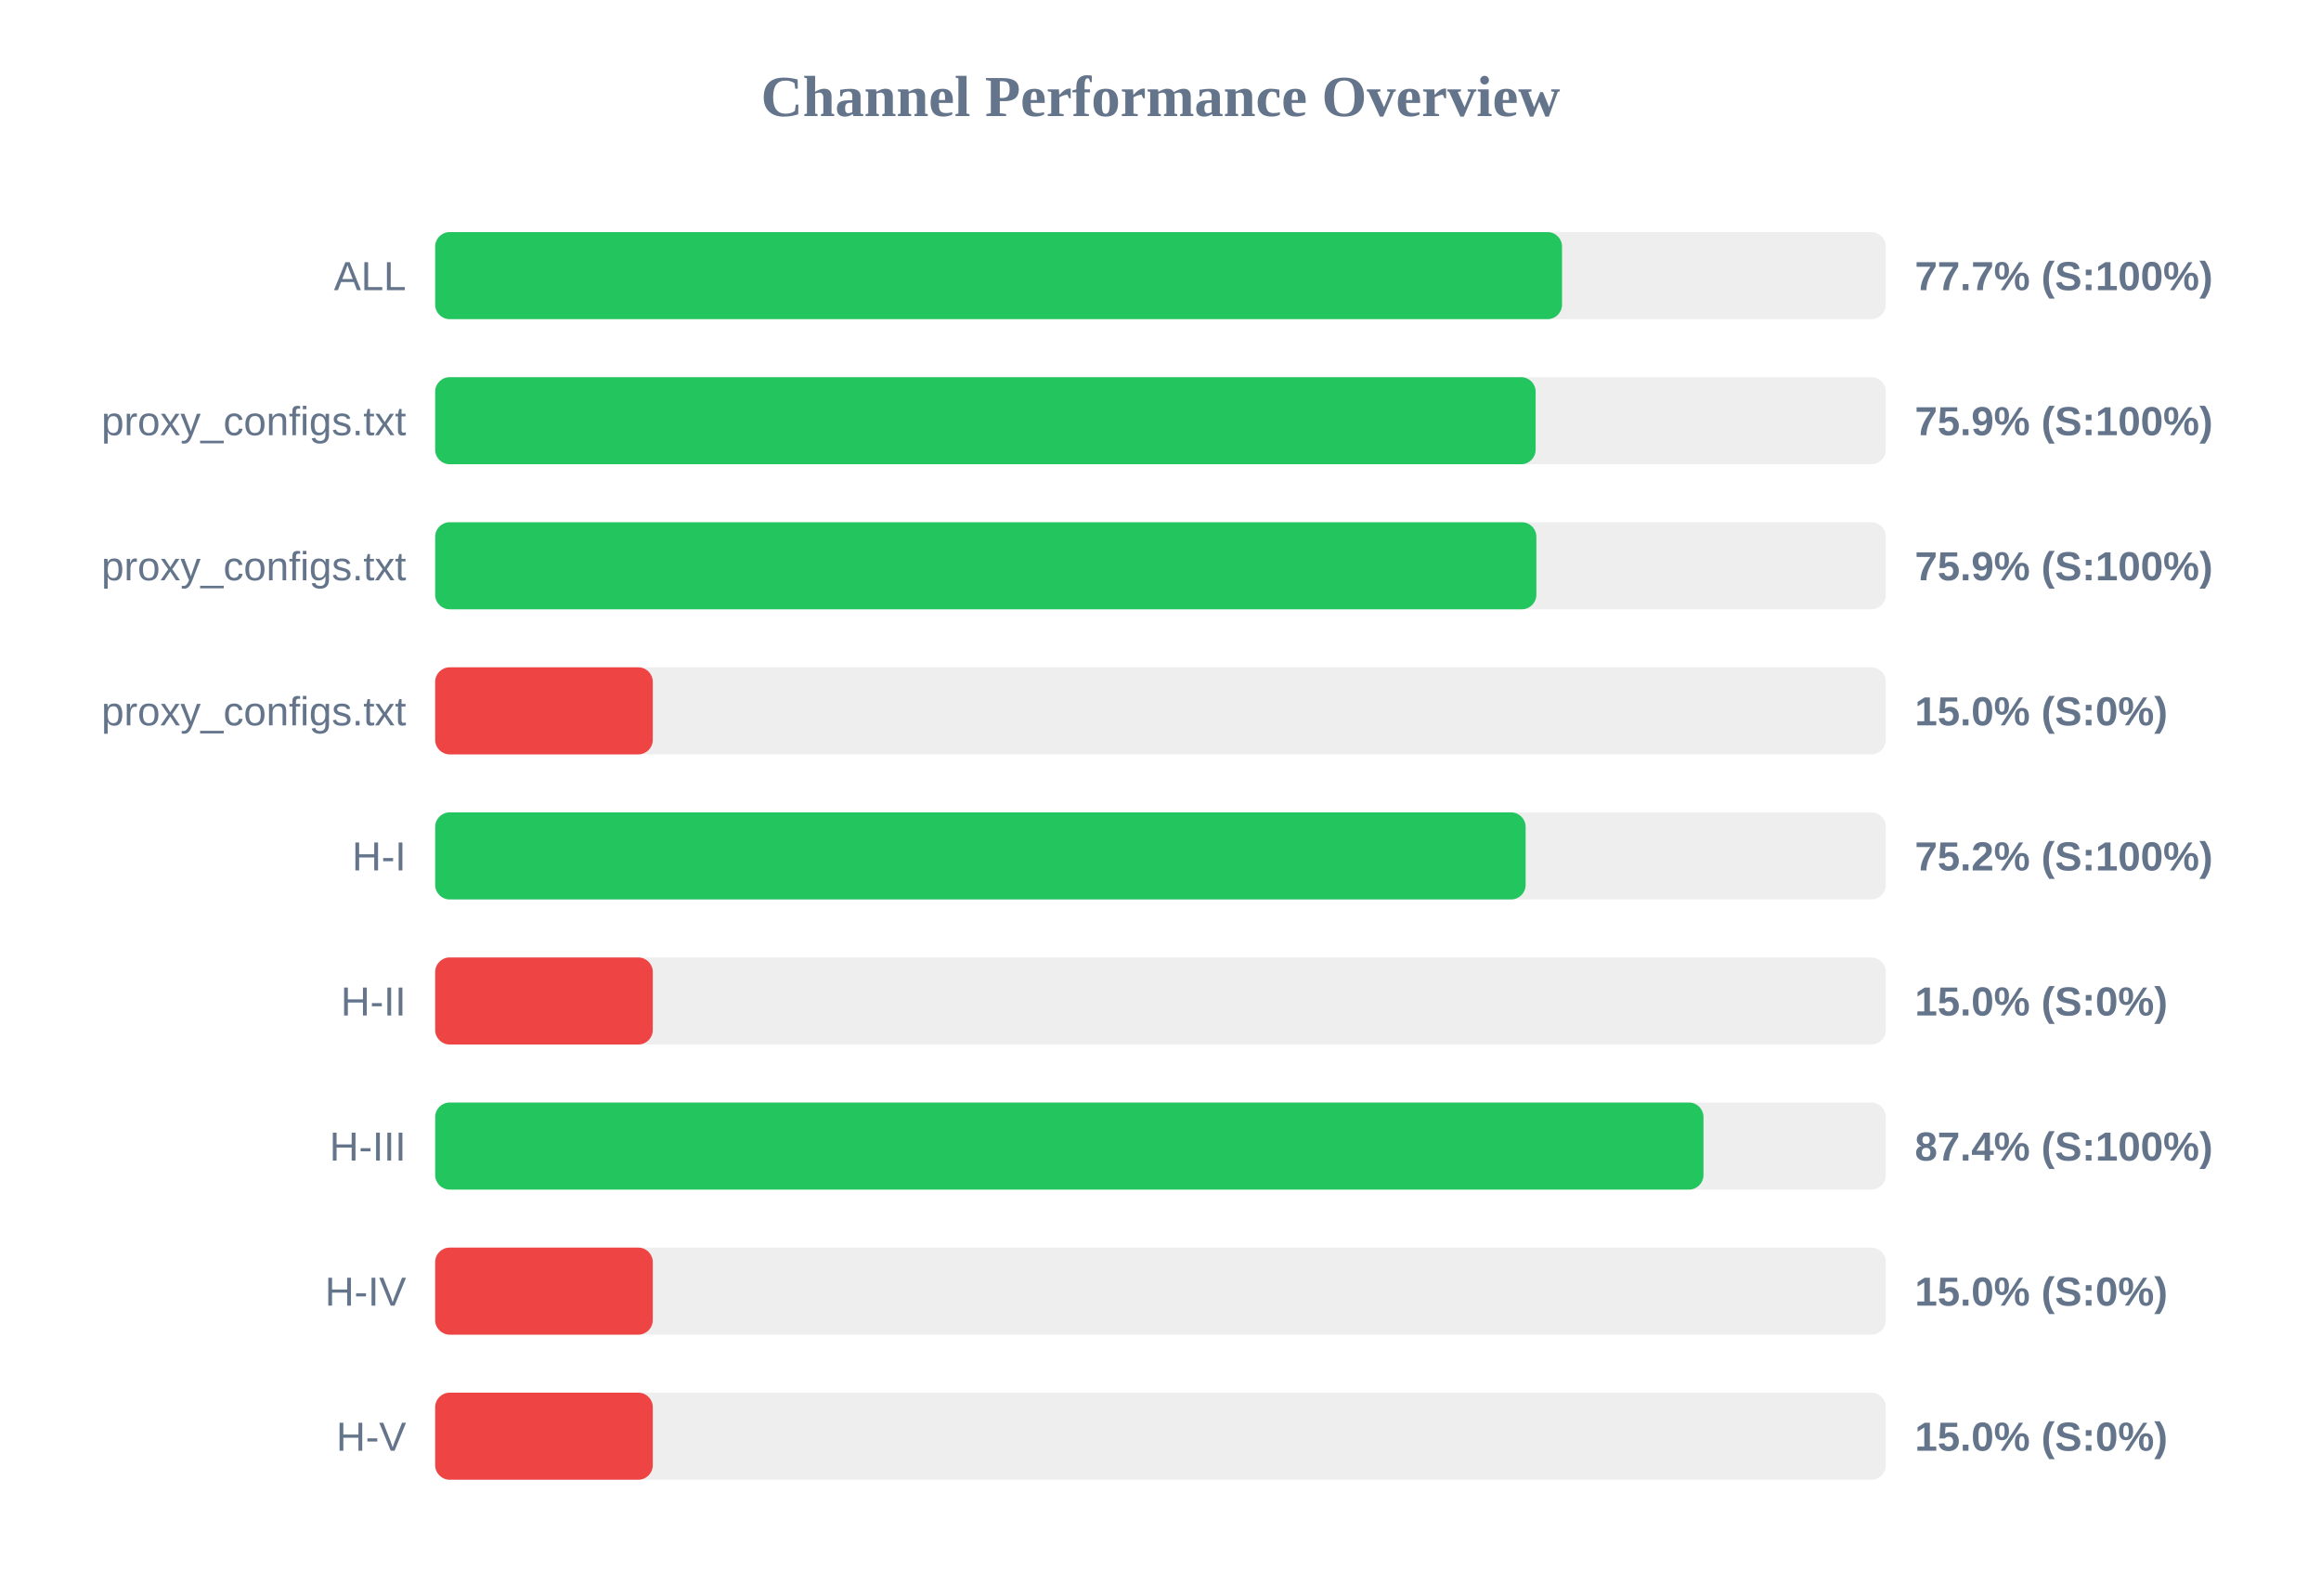
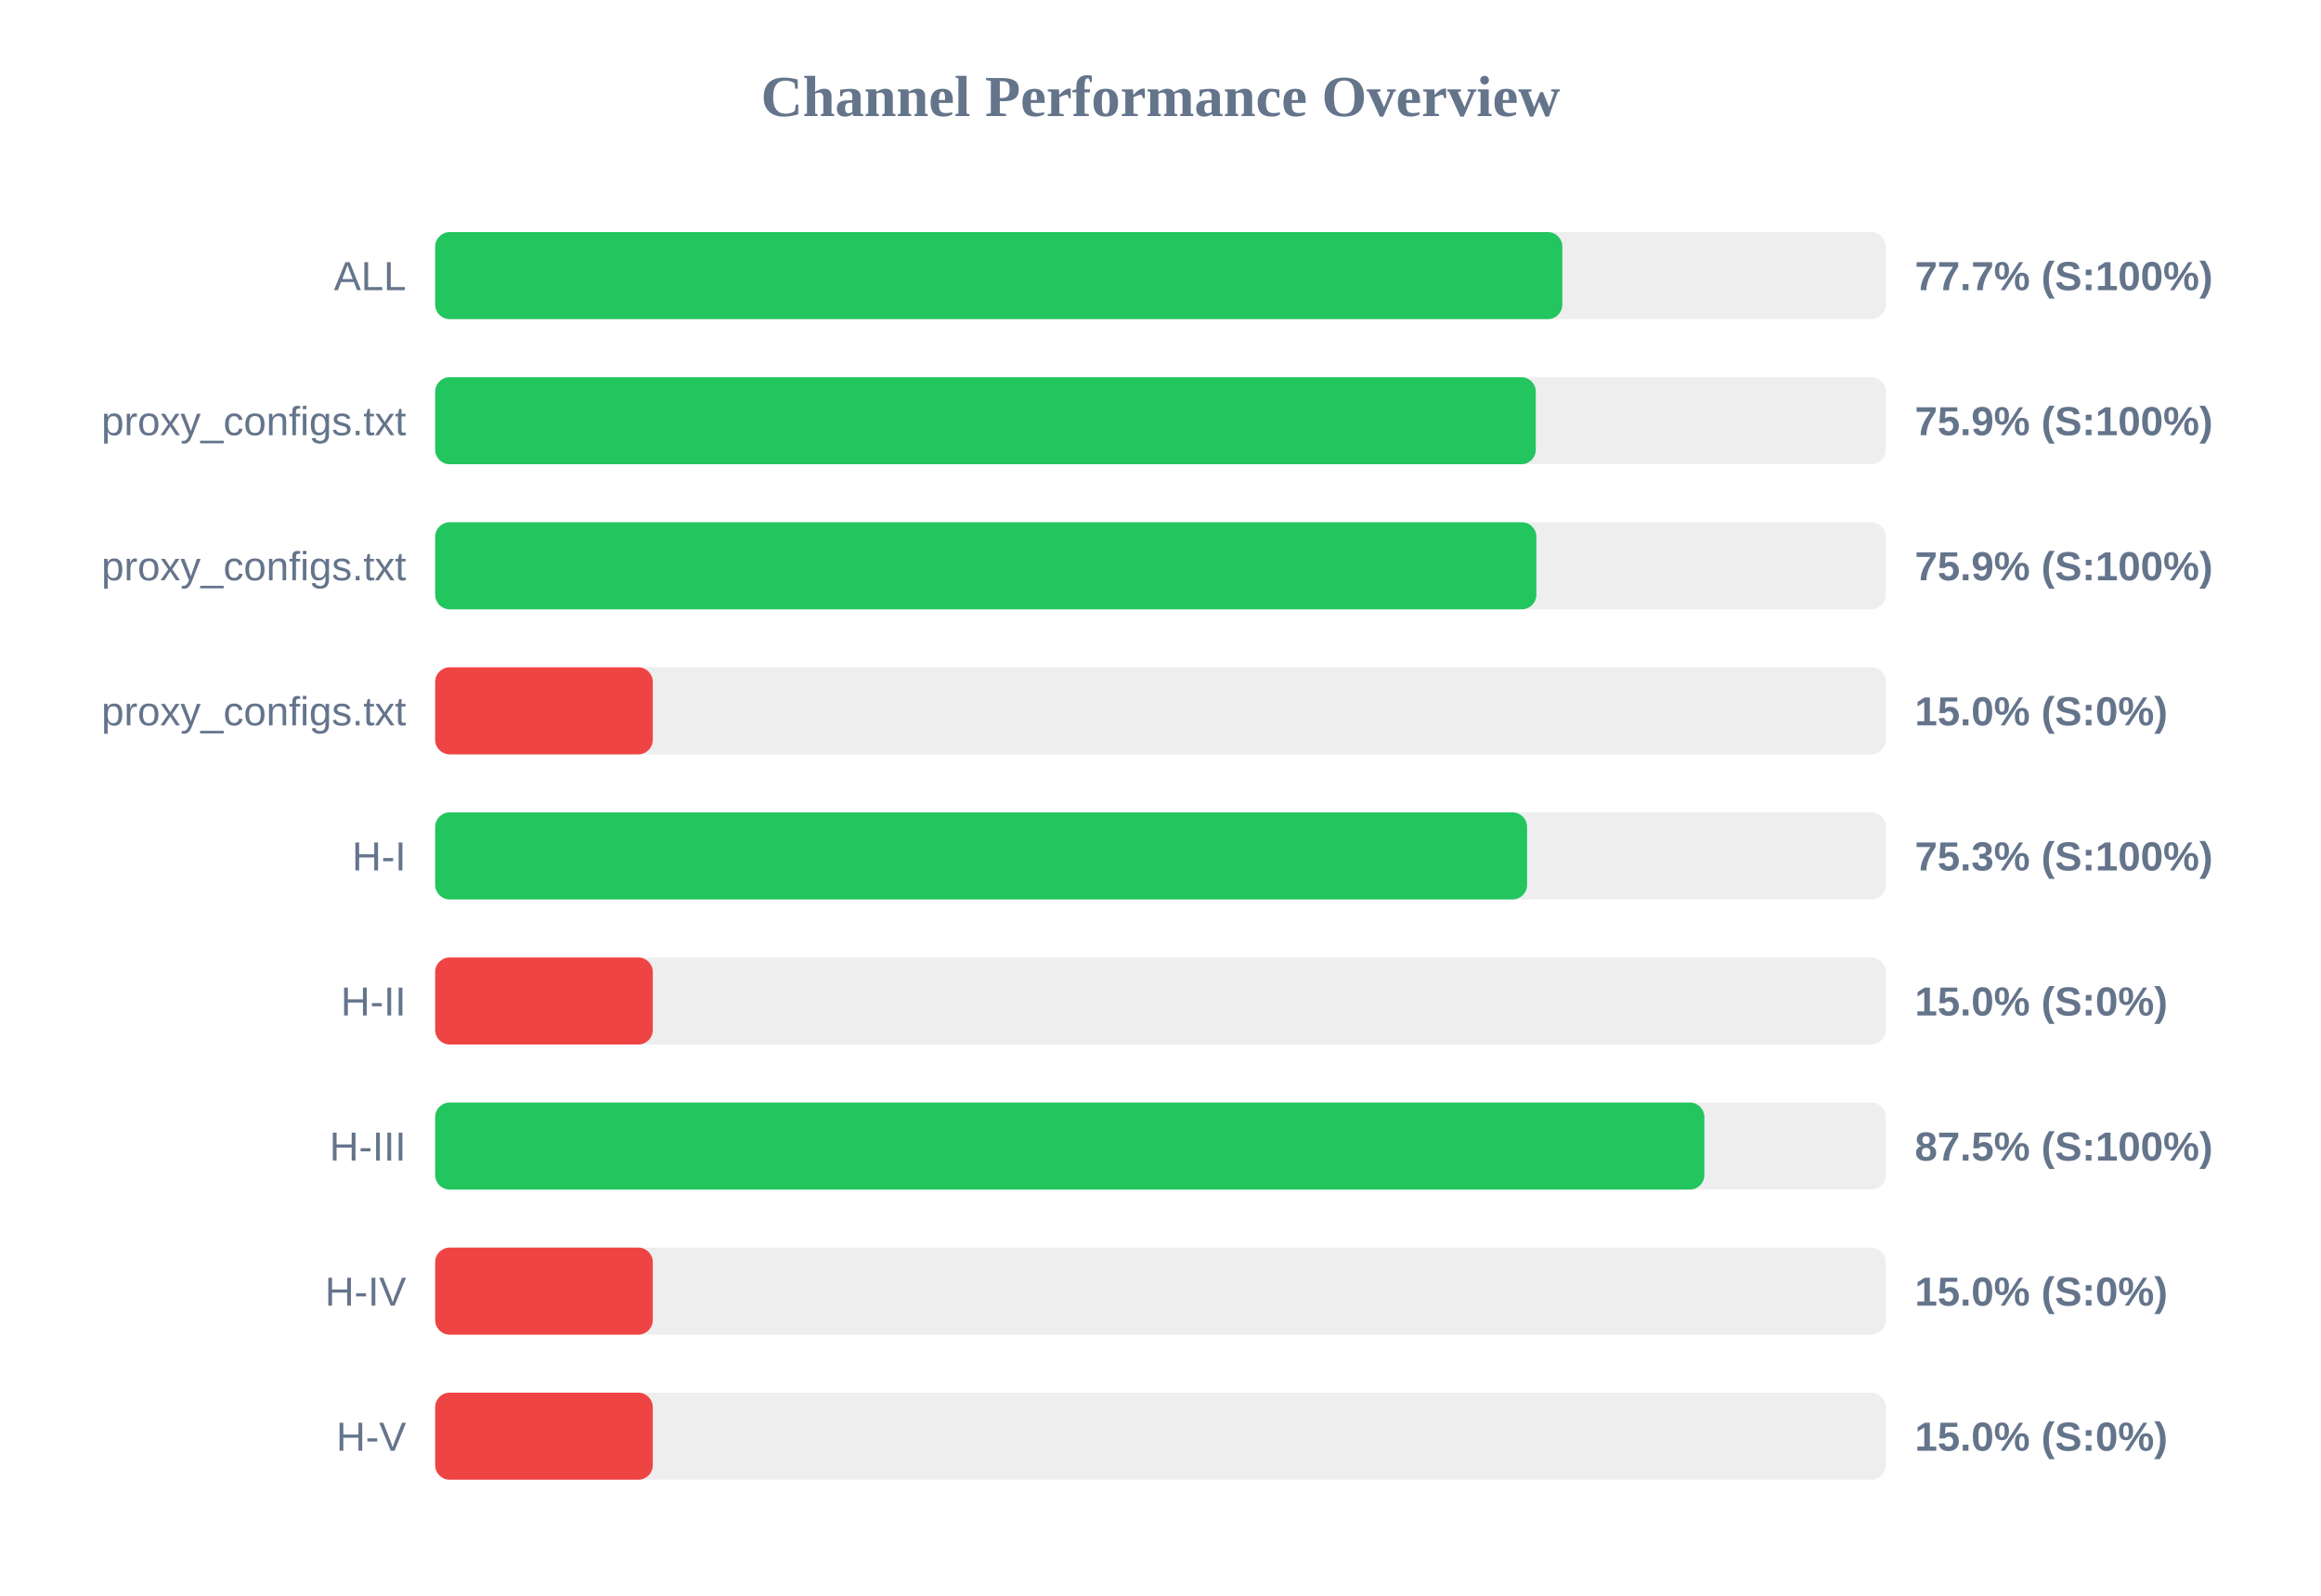
<svg xmlns="http://www.w3.org/2000/svg" width="800" height="550" version="1.1">
  <style>
        .row { font: 14px Arial; fill: #64748b; }
        .score { font: bold 14px Arial; fill: #64748b; }
    </style>
  <text x="400" y="40" text-anchor="middle" font-size="20px" font-weight="bold" fill="#64748b">Channel Performance Overview</text>
  <rect x="150" y="80" width="500" height="30" fill="#eee" rx="5" />
-   <rect x="150" y="80" width="388.4" height="30" fill="#22c55e" rx="5" />
+   <rect x="150" y="80" width="388.5" height="30" fill="#22c55e" rx="5" />
  <text x="140" y="100" text-anchor="end" class="row">ALL</text>
  <text x="660" y="100" text-anchor="start" class="score">77.7% (S:100%)</text>
  <rect x="150" y="130" width="500" height="30" fill="#eee" rx="5" />
-   <rect x="150" y="130" width="379.3" height="30" fill="#22c55e" rx="5" />
+   <rect x="150" y="130" width="379.35" height="30" fill="#22c55e" rx="5" />
  <text x="140" y="150" text-anchor="end" class="row">proxy_configs.txt</text>
  <text x="660" y="150" text-anchor="start" class="score">75.9% (S:100%)</text>
  <rect x="150" y="180" width="500" height="30" fill="#eee" rx="5" />
  <rect x="150" y="180" width="379.55" height="30" fill="#22c55e" rx="5" />
  <text x="140" y="200" text-anchor="end" class="row">proxy_configs.txt</text>
  <text x="660" y="200" text-anchor="start" class="score">75.9% (S:100%)</text>
  <rect x="150" y="230" width="500" height="30" fill="#eee" rx="5" />
  <rect x="150" y="230" width="75.0" height="30" fill="#ef4444" rx="5" />
  <text x="140" y="250" text-anchor="end" class="row">proxy_configs.txt</text>
  <text x="660" y="250" text-anchor="start" class="score">15.0% (S:0%)</text>
  <rect x="150" y="280" width="500" height="30" fill="#eee" rx="5" />
-   <rect x="150" y="280" width="375.85" height="30" fill="#22c55e" rx="5" />
+   <rect x="150" y="280" width="376.35" height="30" fill="#22c55e" rx="5" />
  <text x="140" y="300" text-anchor="end" class="row">H-I</text>
-   <text x="660" y="300" text-anchor="start" class="score">75.2% (S:100%)</text>
+   <text x="660" y="300" text-anchor="start" class="score">75.3% (S:100%)</text>
  <rect x="150" y="330" width="500" height="30" fill="#eee" rx="5" />
  <rect x="150" y="330" width="75.0" height="30" fill="#ef4444" rx="5" />
  <text x="140" y="350" text-anchor="end" class="row">H-II</text>
  <text x="660" y="350" text-anchor="start" class="score">15.0% (S:0%)</text>
  <rect x="150" y="380" width="500" height="30" fill="#eee" rx="5" />
-   <rect x="150" y="380" width="437.15" height="30" fill="#22c55e" rx="5" />
+   <rect x="150" y="380" width="437.45" height="30" fill="#22c55e" rx="5" />
  <text x="140" y="400" text-anchor="end" class="row">H-III</text>
-   <text x="660" y="400" text-anchor="start" class="score">87.4% (S:100%)</text>
+   <text x="660" y="400" text-anchor="start" class="score">87.5% (S:100%)</text>
  <rect x="150" y="430" width="500" height="30" fill="#eee" rx="5" />
  <rect x="150" y="430" width="75.0" height="30" fill="#ef4444" rx="5" />
  <text x="140" y="450" text-anchor="end" class="row">H-IV</text>
  <text x="660" y="450" text-anchor="start" class="score">15.0% (S:0%)</text>
  <rect x="150" y="480" width="500" height="30" fill="#eee" rx="5" />
  <rect x="150" y="480" width="75.0" height="30" fill="#ef4444" rx="5" />
  <text x="140" y="500" text-anchor="end" class="row">H-V</text>
  <text x="660" y="500" text-anchor="start" class="score">15.0% (S:0%)</text>
</svg>
